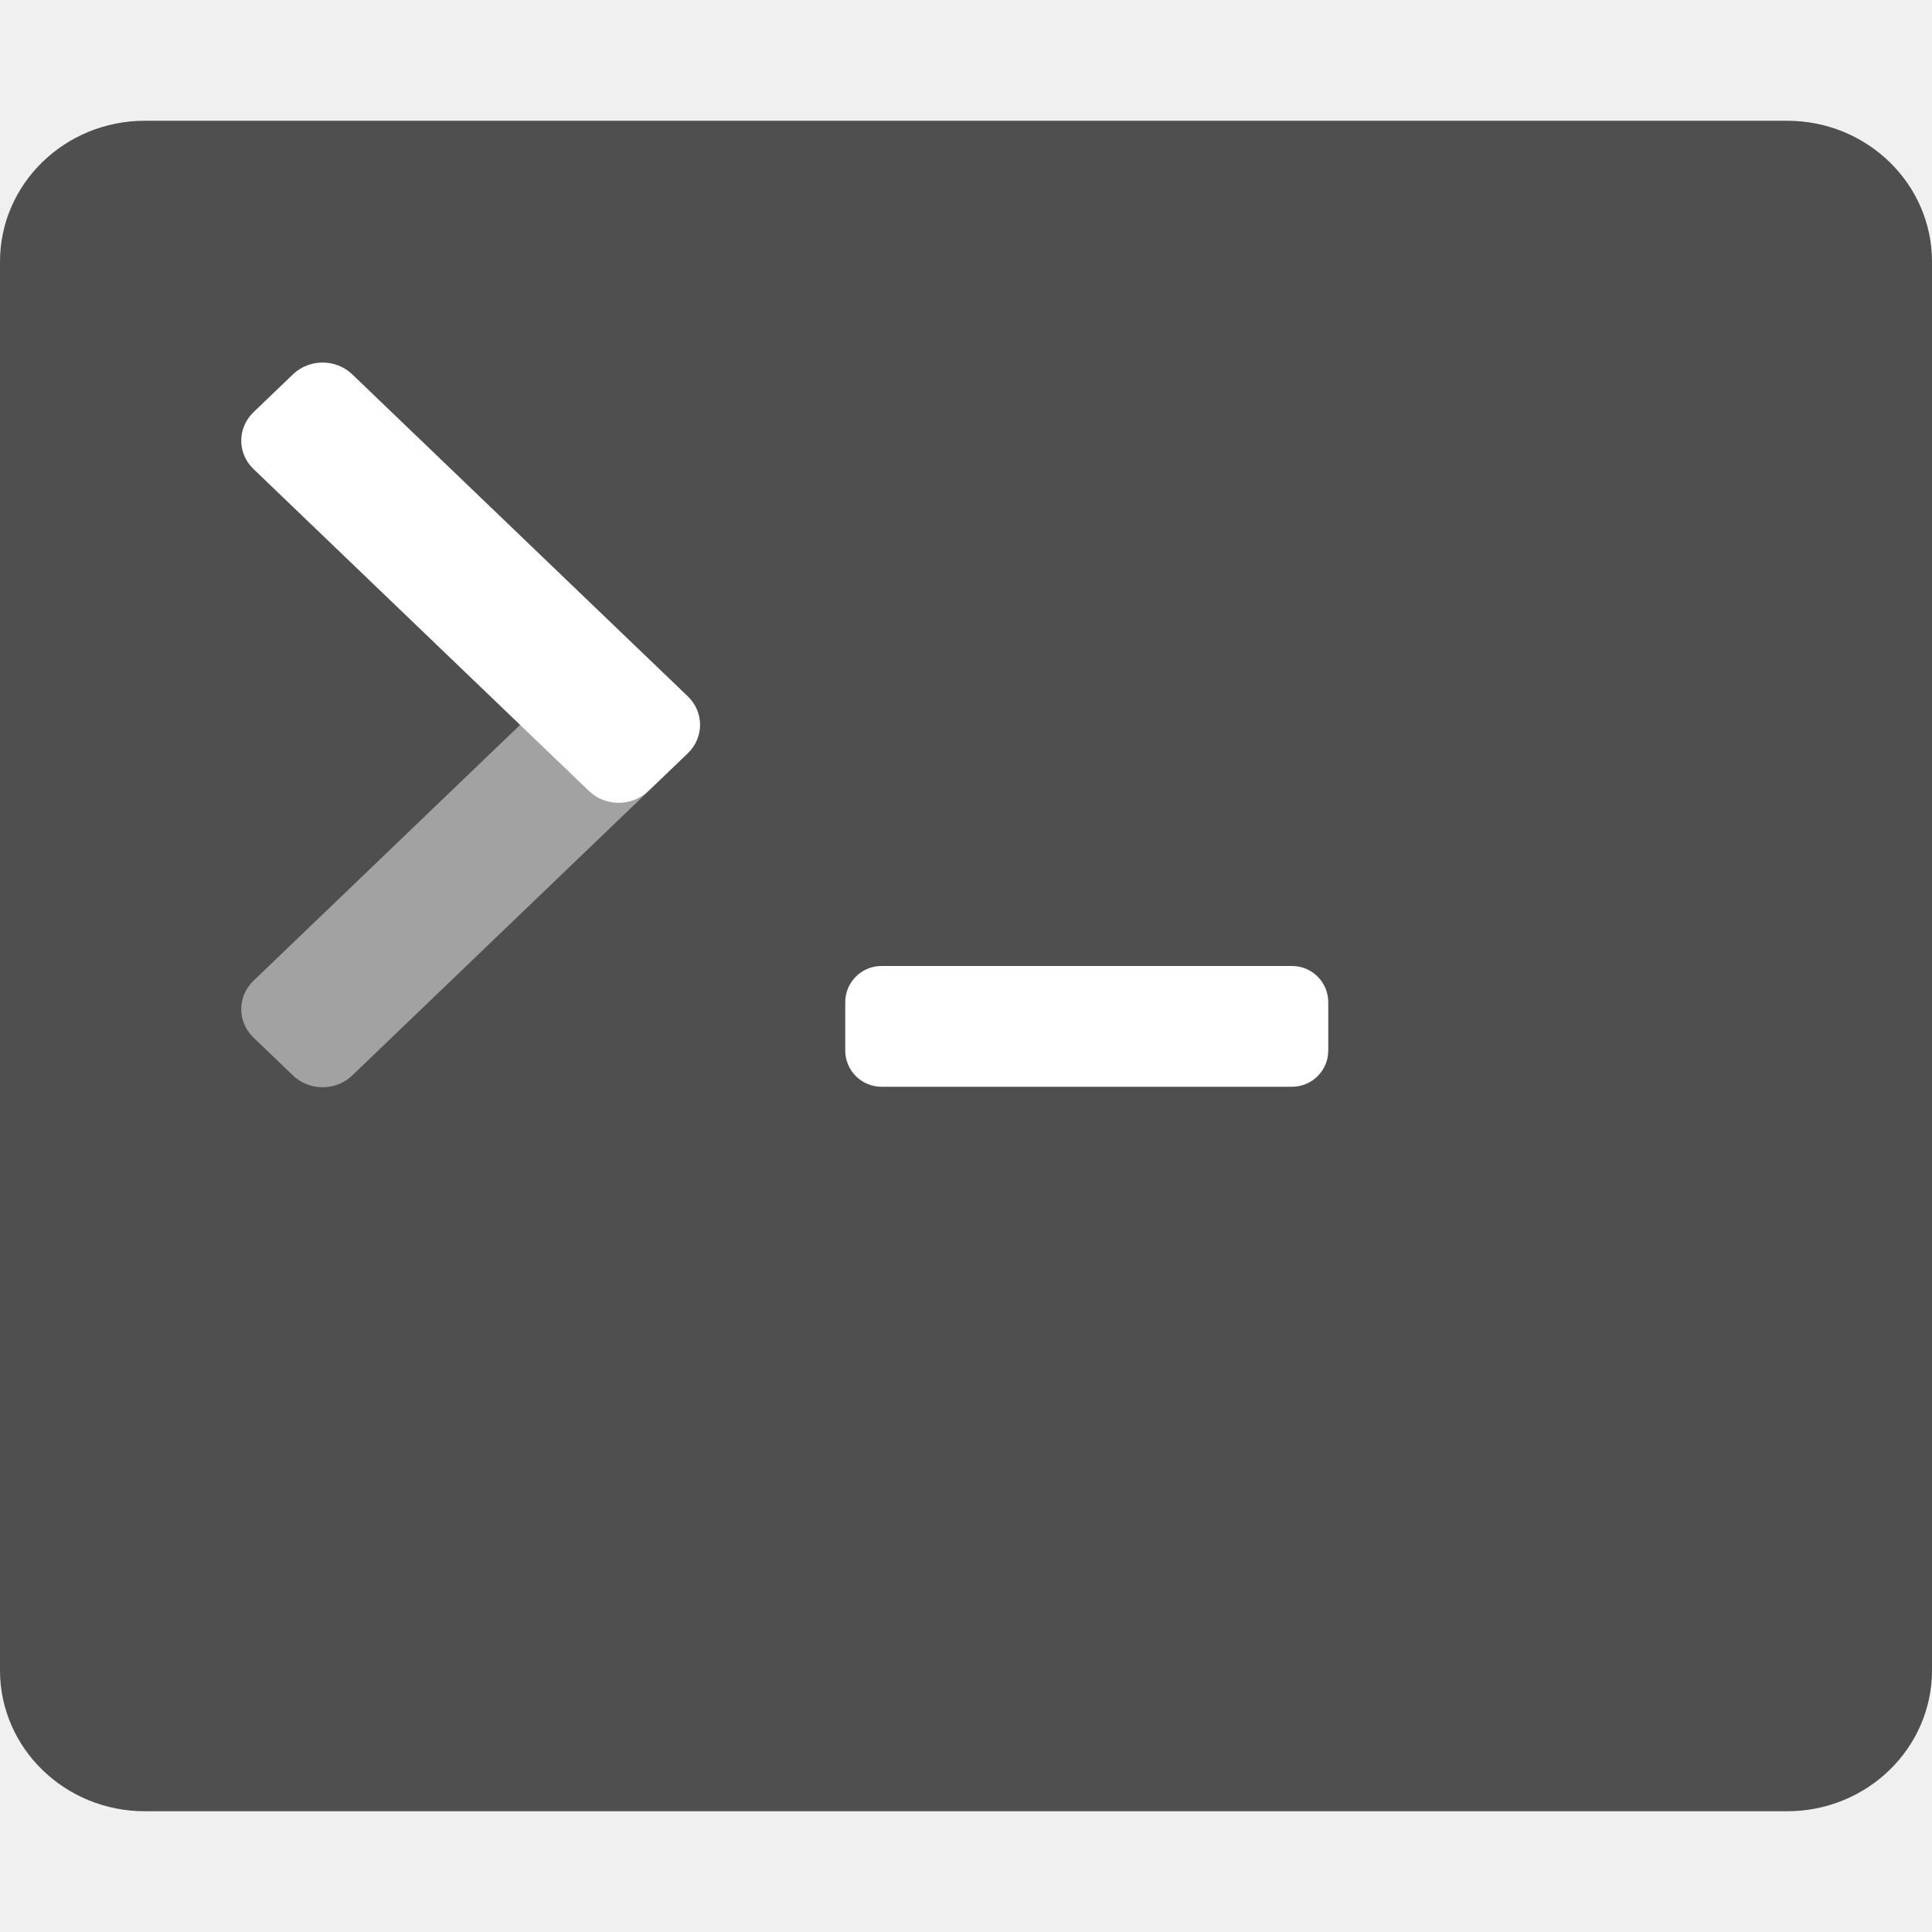
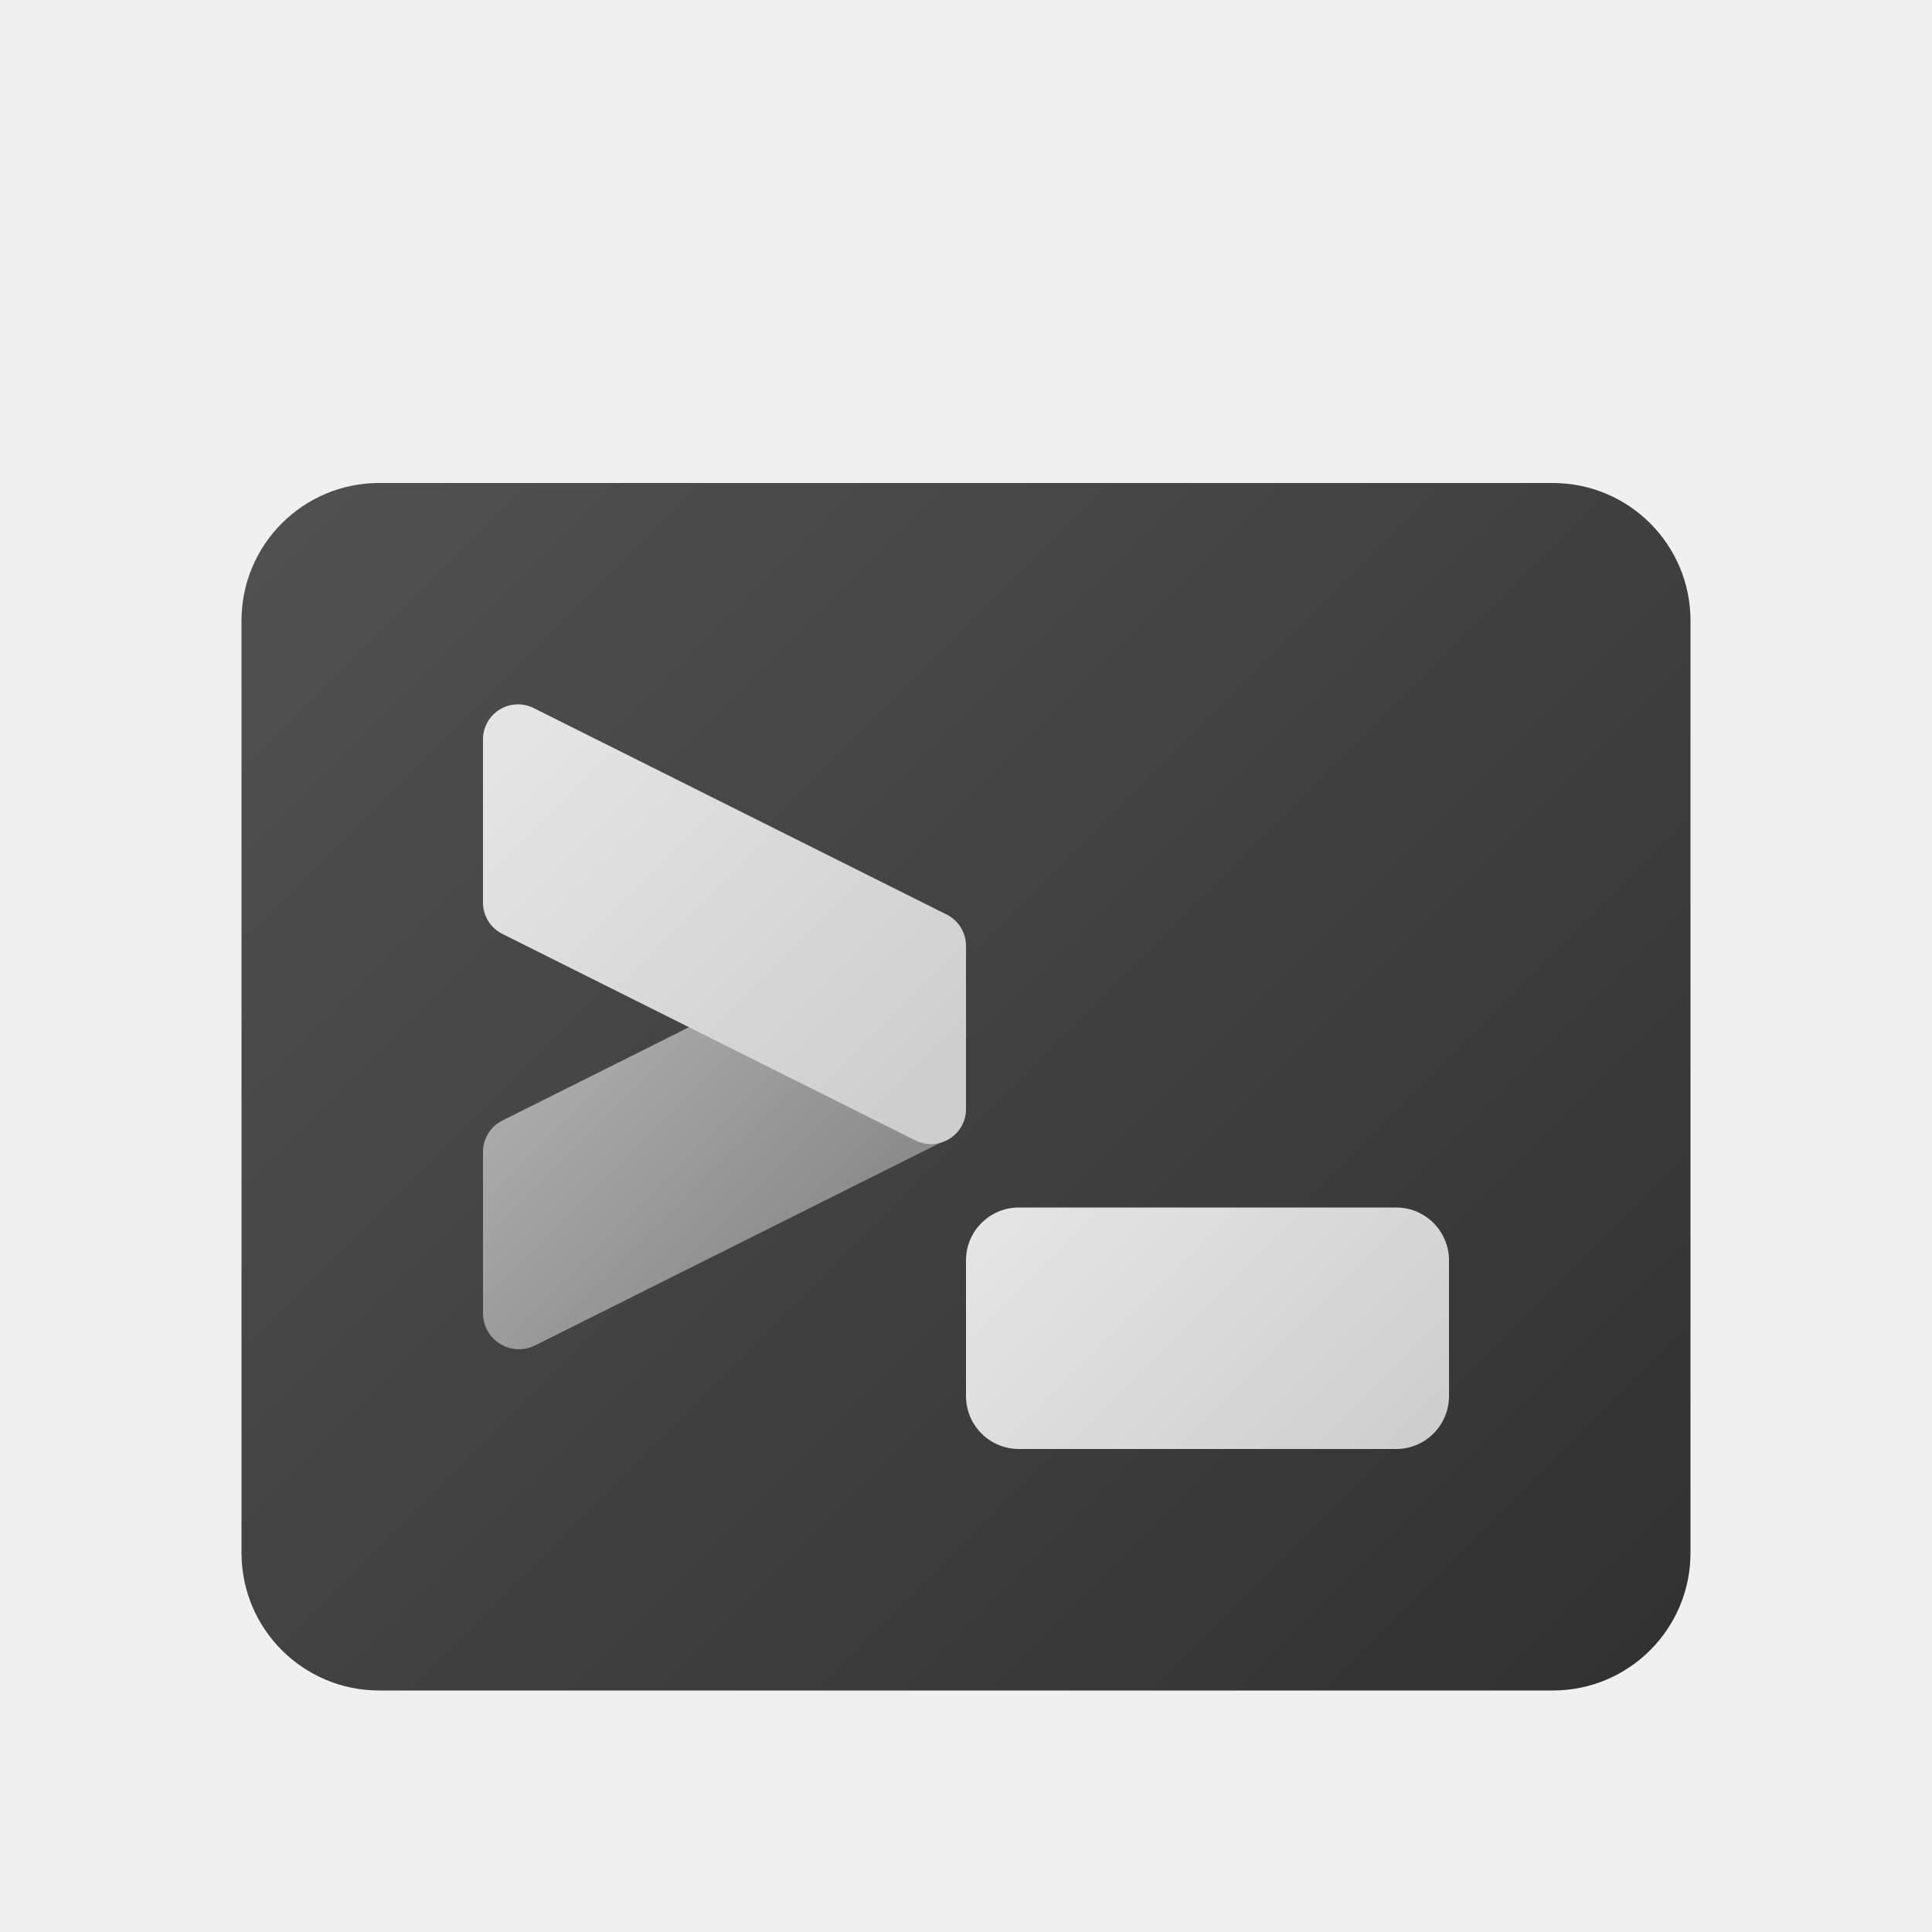
- <svg xmlns="http://www.w3.org/2000/svg" width="16" height="16" version="1">
-   <rect style="fill:#4f4f4f" width="16" height="14" x="0" y="1" rx="1.2" ry="1.167" />
-   <rect style="fill:#ffffff" width="4" height="1" x="7" y="8" rx=".3" ry=".3" />
-   <rect style="fill:#a2a2a2" width="4.531" height="1.133" x="-4.75" y="7.32" rx=".34" ry=".34" transform="matrix(0.721497,-0.6924175,0.721497,0.6924175,0,0)" />
-   <rect style="fill:#ffffff" width="4.531" height="1.133" x="3.92" y="-1.35" rx=".34" ry=".34" transform="matrix(0.721497,0.6924175,0.721497,-0.6924175,0,0)" />
+ <svg xmlns="http://www.w3.org/2000/svg" xmlns:xlink="http://www.w3.org/1999/xlink" height="8px" width="8px" id="Camada_1" data-name="Camada 1" viewBox="0 0 8 8">
+   <defs>
+     <style>.cls-1{fill:url(#Gradiente_sem_nome);}.cls-2{fill:url(#Gradiente_sem_nome_6);}.cls-3{fill:url(#Gradiente_sem_nome_5);}.cls-4{fill:url(#Gradiente_sem_nome_6-2);}</style>
+     <linearGradient id="Gradiente_sem_nome" x1="1.417" y1="1.917" x2="6.583" y2="7.083" gradientUnits="userSpaceOnUse">
+       <stop offset="0" stop-color="#505050" />
+       <stop offset="1" stop-color="#323232" />
+     </linearGradient>
+     <linearGradient id="Gradiente_sem_nome_6" x1="4.314" y1="4.814" x2="5.686" y2="6.186" gradientUnits="userSpaceOnUse">
+       <stop offset="0" stop-color="#e5e5e5" />
+       <stop offset="1" stop-color="#cecece" />
+     </linearGradient>
+     <linearGradient id="Gradiente_sem_nome_5" x1="3.597" y1="4.367" x2="2.721" y2="5.243" gradientTransform="matrix(-1, 0, 0, 1, 6, 0)" gradientUnits="userSpaceOnUse">
+       <stop offset="0" stop-color="#a9a9a9" />
+       <stop offset="1" stop-color="#8c8c8c" />
+     </linearGradient>
+     <linearGradient id="Gradiente_sem_nome_6-2" x1="2.145" y1="2.972" x2="3.792" y2="4.62" xlink:href="#Gradiente_sem_nome_6" />
+   </defs>
+   <rect class="cls-1" x="1" y="2" width="6" height="5" rx="0.57" />
+   <rect class="cls-2" x="4" y="5" width="2" height="1" rx="0.219" />
+   <path class="cls-3" d="M2.216,5.571,3.92,4.719A.145.145,0,0,0,4,4.59l-.5-.66-1.42.71a.145.145,0,0,0-.08.13v.669A.149.149,0,0,0,2.216,5.571Z" />
+   <path class="cls-4" d="M3.79,4.722,2.08,3.867a.145.145,0,0,1-.08-.13V3.062a.145.145,0,0,1,.21-.13l1.71.855a.145.145,0,0,1,.08.13v.675A.145.145,0,0,1,3.79,4.722Z" />
</svg>
